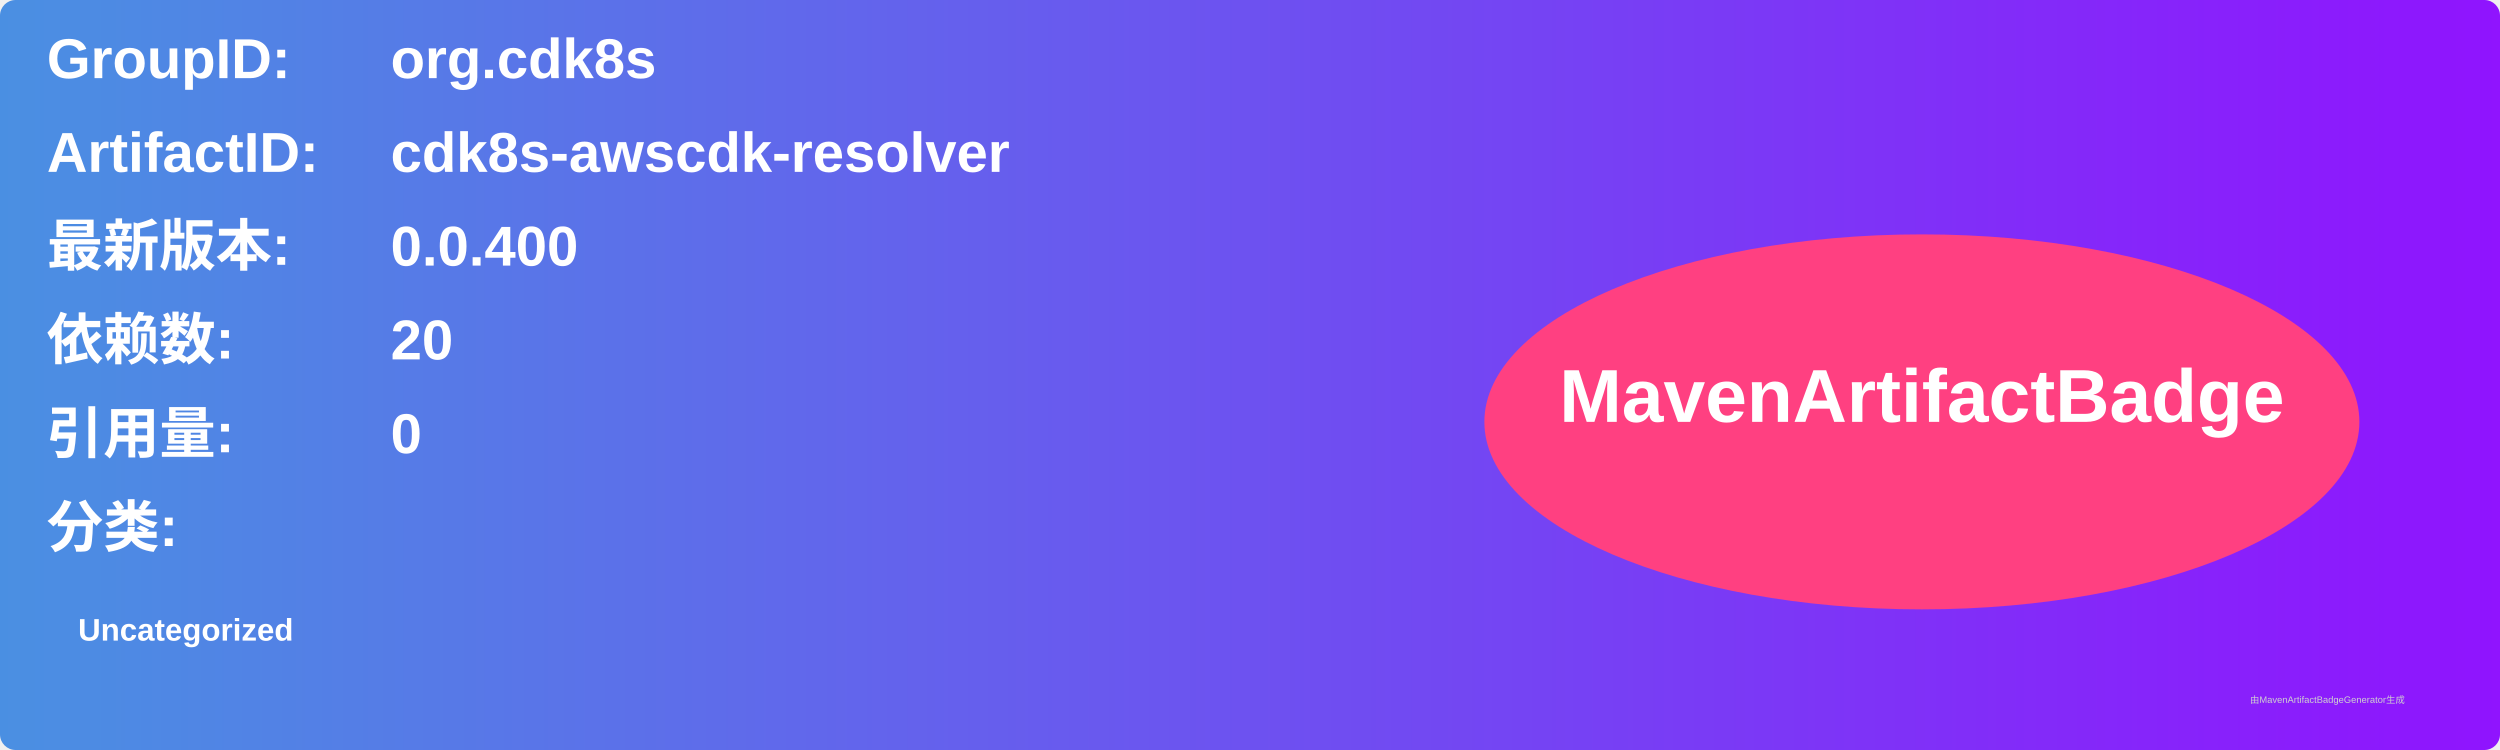
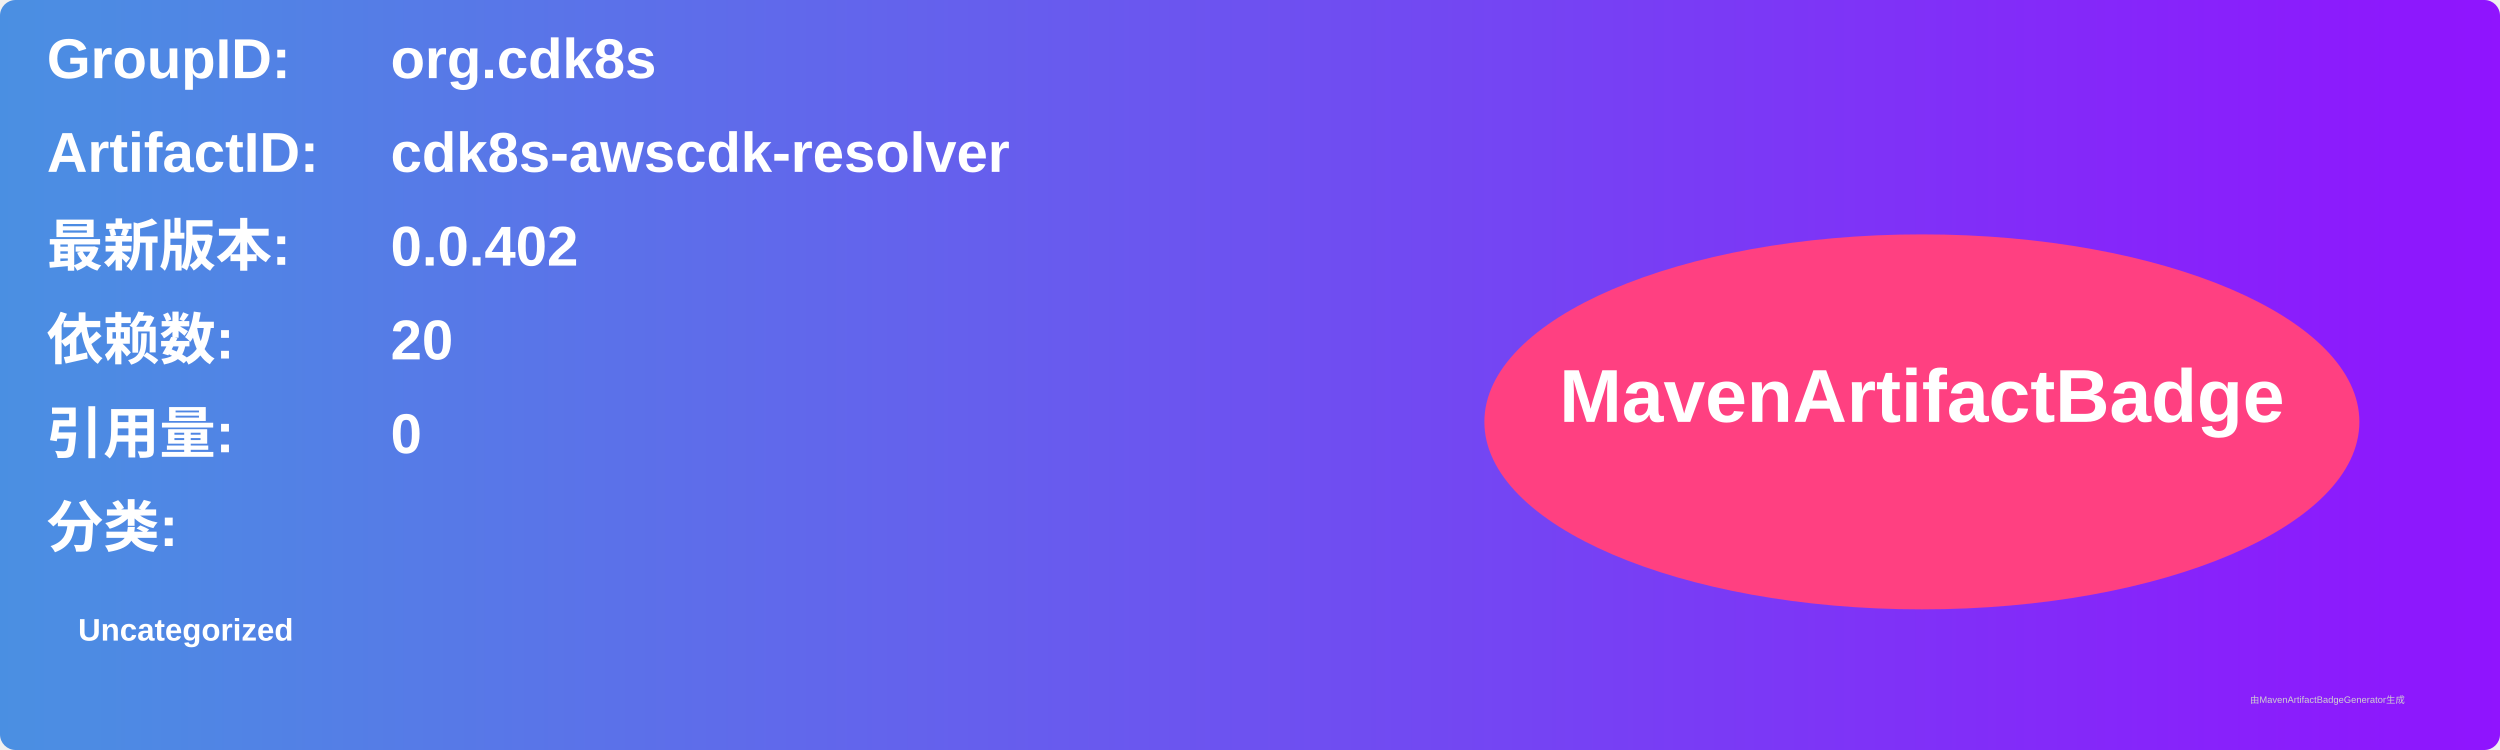
<svg xmlns="http://www.w3.org/2000/svg" width="800" height="240" viewBox="0 0 800 240">
  <linearGradient id="grad" x1="0%" y1="0%" x2="100%" y2="0%">
    <stop offset="0%" stop-color="#4a90e2" />
    <stop offset="100%" stop-color="#9013fe" />
  </linearGradient>
  <rect width="100%" height="100%" rx="5" ry="5" fill="url(#grad)" />
  <g transform="translate(15, 15)">
    <text x="0" y="10" font-family="Arial" font-size="18" fill="white" font-weight="bold" width="260">GroupID:</text>
    <text x="110" y="10" font-family="Arial" font-size="18" fill="white" font-weight="bold" width="460">org.cdk8s</text>
    <text x="0" y="40" font-family="Arial" font-size="18" fill="white" font-weight="bold" width="260">ArtifactID:</text>
    <text x="110" y="40" font-family="Arial" font-size="18" fill="white" font-weight="bold" width="460">cdk8s-awscdk-resolver</text>
    <text x="0" y="70" font-family="Arial" font-size="18" fill="white" font-weight="bold">最新版本:</text>
    <text x="110" y="70" font-family="Arial" font-size="18" fill="white" font-weight="bold">
-       <tspan font-weight="bold">0.0.400</tspan>
+       <tspan font-weight="bold">0.0.402</tspan>
    </text>
    <text x="0" y="100" font-family="Arial" font-size="18" fill="white" font-weight="bold">依赖数: </text>
    <text x="110" y="100" font-family="Arial" font-size="18" fill="white">
      <tspan font-weight="bold">20</tspan>
    </text>
    <text x="0" y="130" font-family="Arial" font-size="18" fill="white" font-weight="bold">引用量: </text>
    <text x="110" y="130" font-family="Arial" font-size="18" fill="white">
      <tspan font-weight="bold">0</tspan>
    </text>
    <text x="0" y="160" font-family="Arial" font-size="18" fill="white" font-weight="bold">分类:</text>
    <text x="10" y="190" font-family="Arial" font-size="10" fill="white">
      <tspan font-weight="bold">Uncategorized</tspan>
    </text>
    <ellipse cx="600" cy="120" rx="140" ry="60" fill="#ff4081" />
    <text x="600" y="120" text-anchor="middle" font-family="Arial" font-size="24" fill="white" font-weight="bold">MavenArtifactBadge</text>
  </g>
  <text x="720" y="225" font-family="Arial" font-size="3" fill="#d0d0d0">由MavenArtifactBadgeGenerator生成</text>
</svg>
